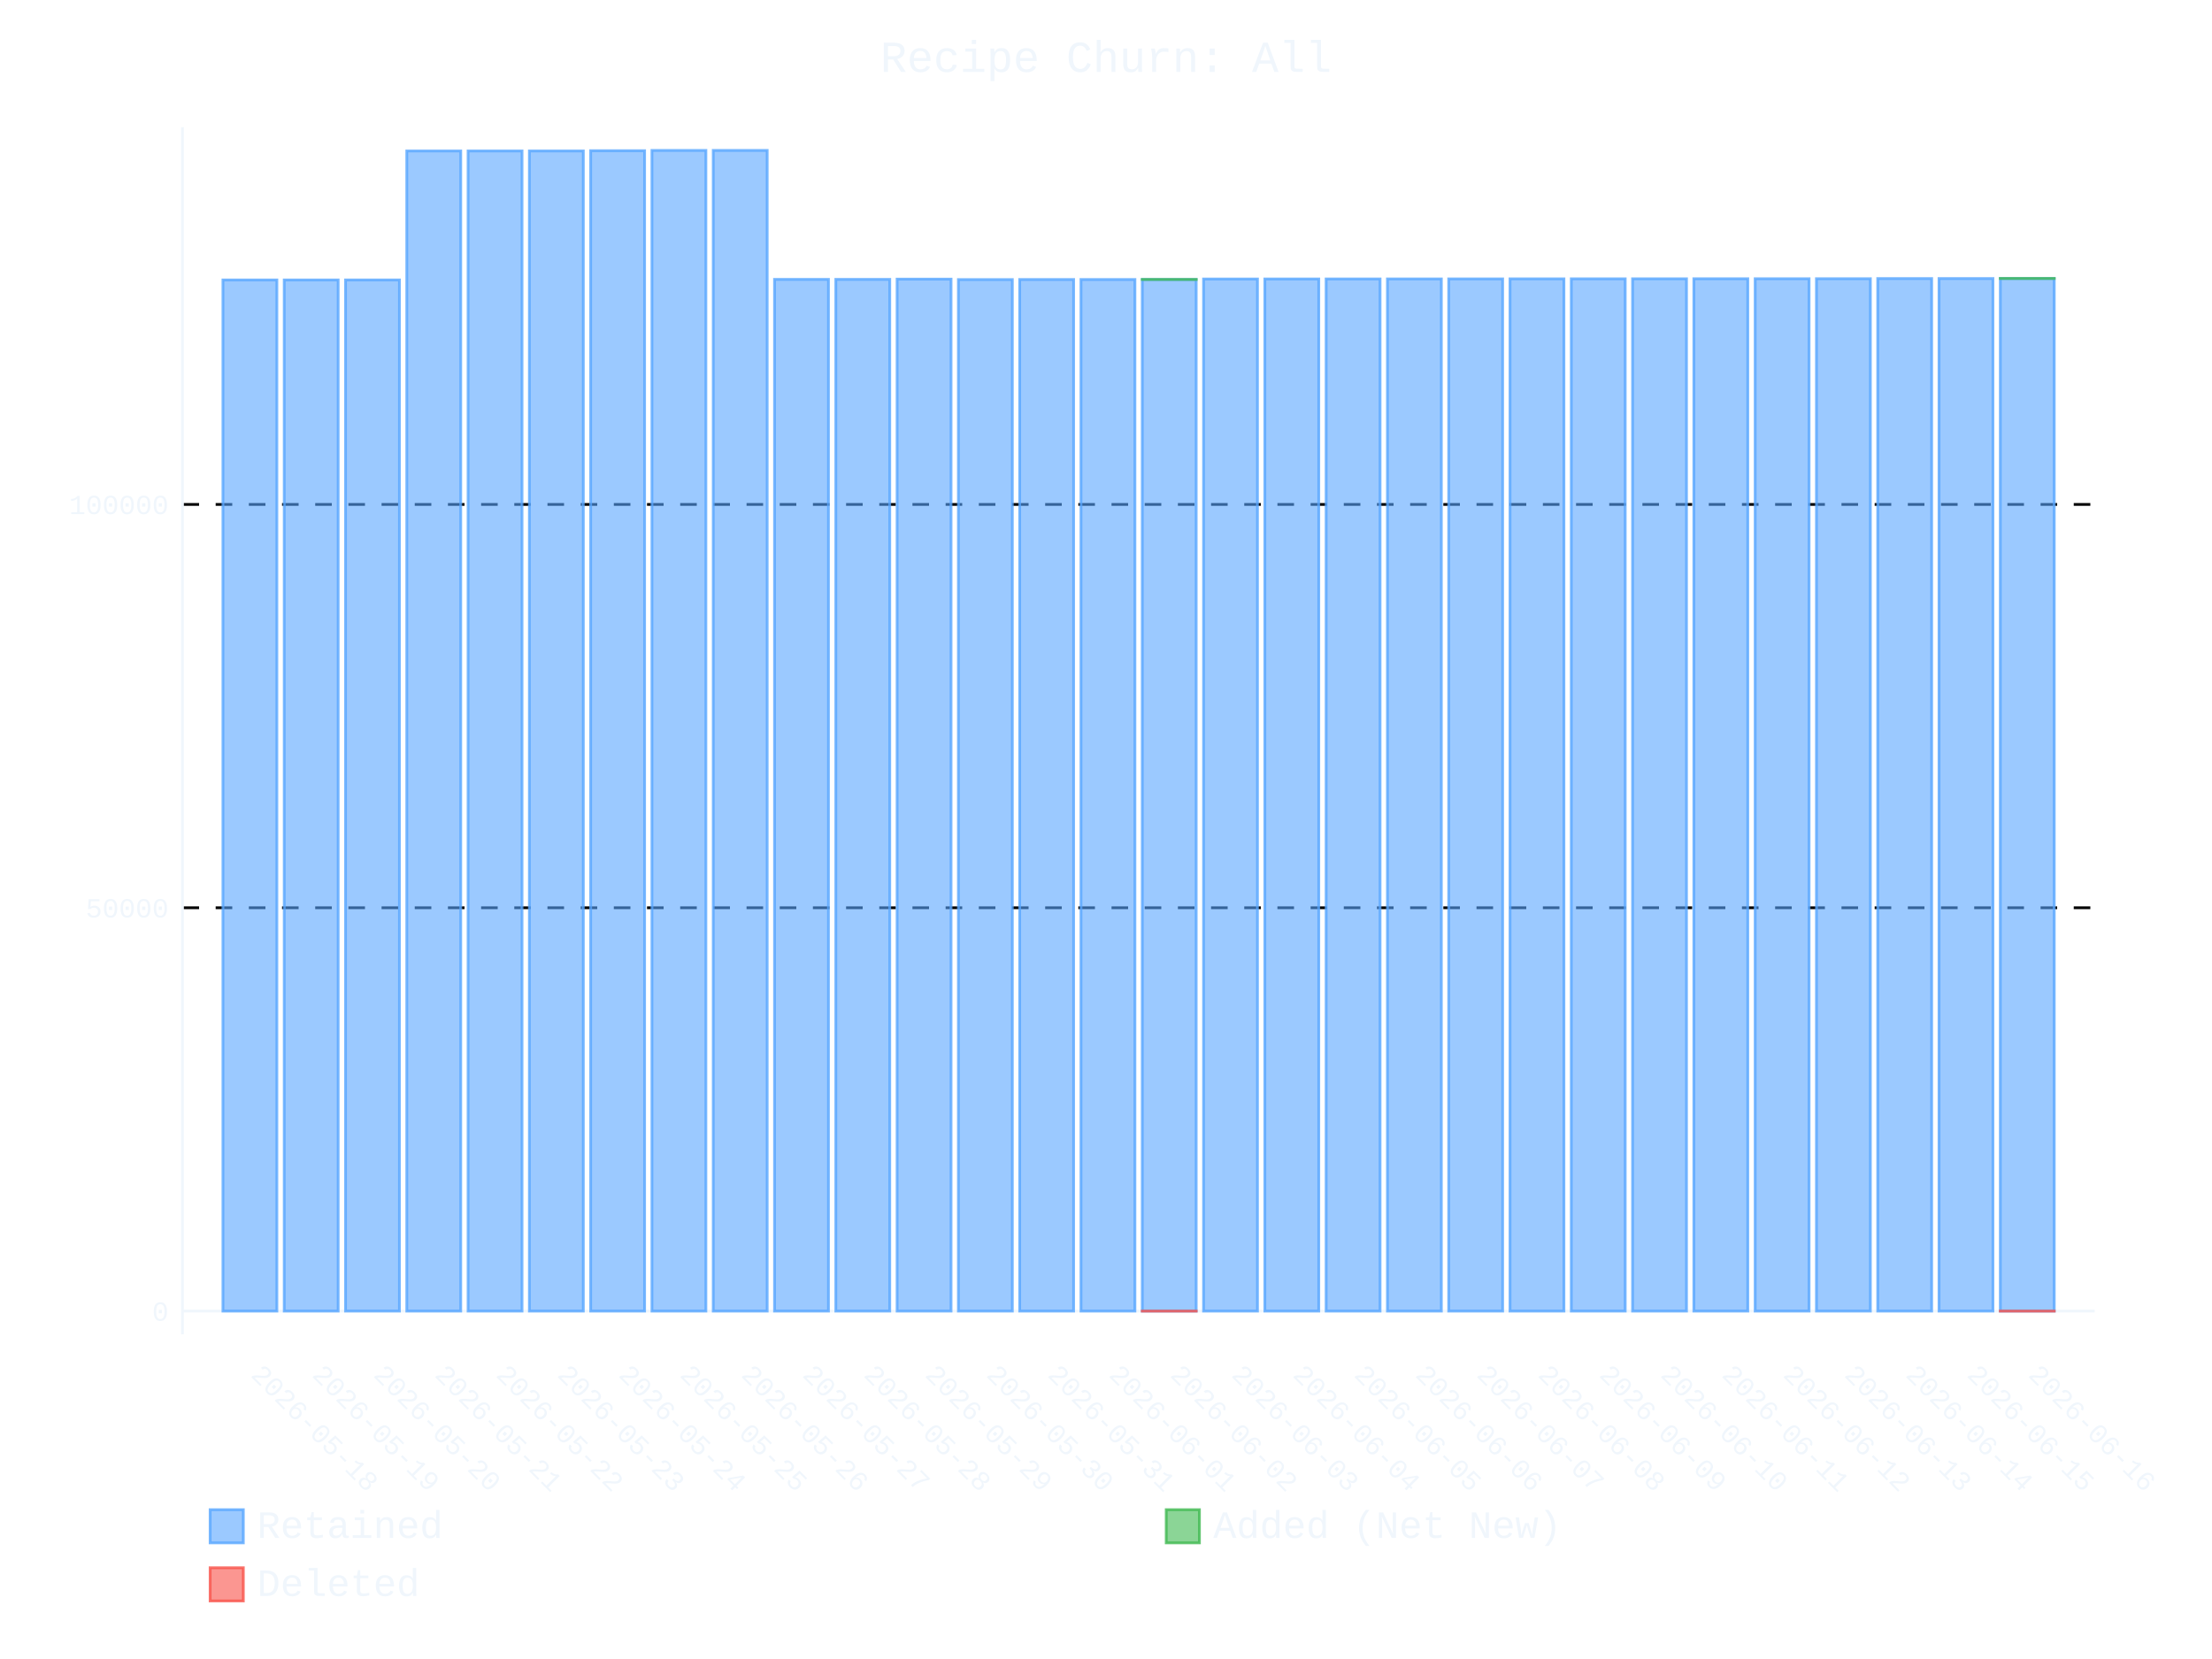
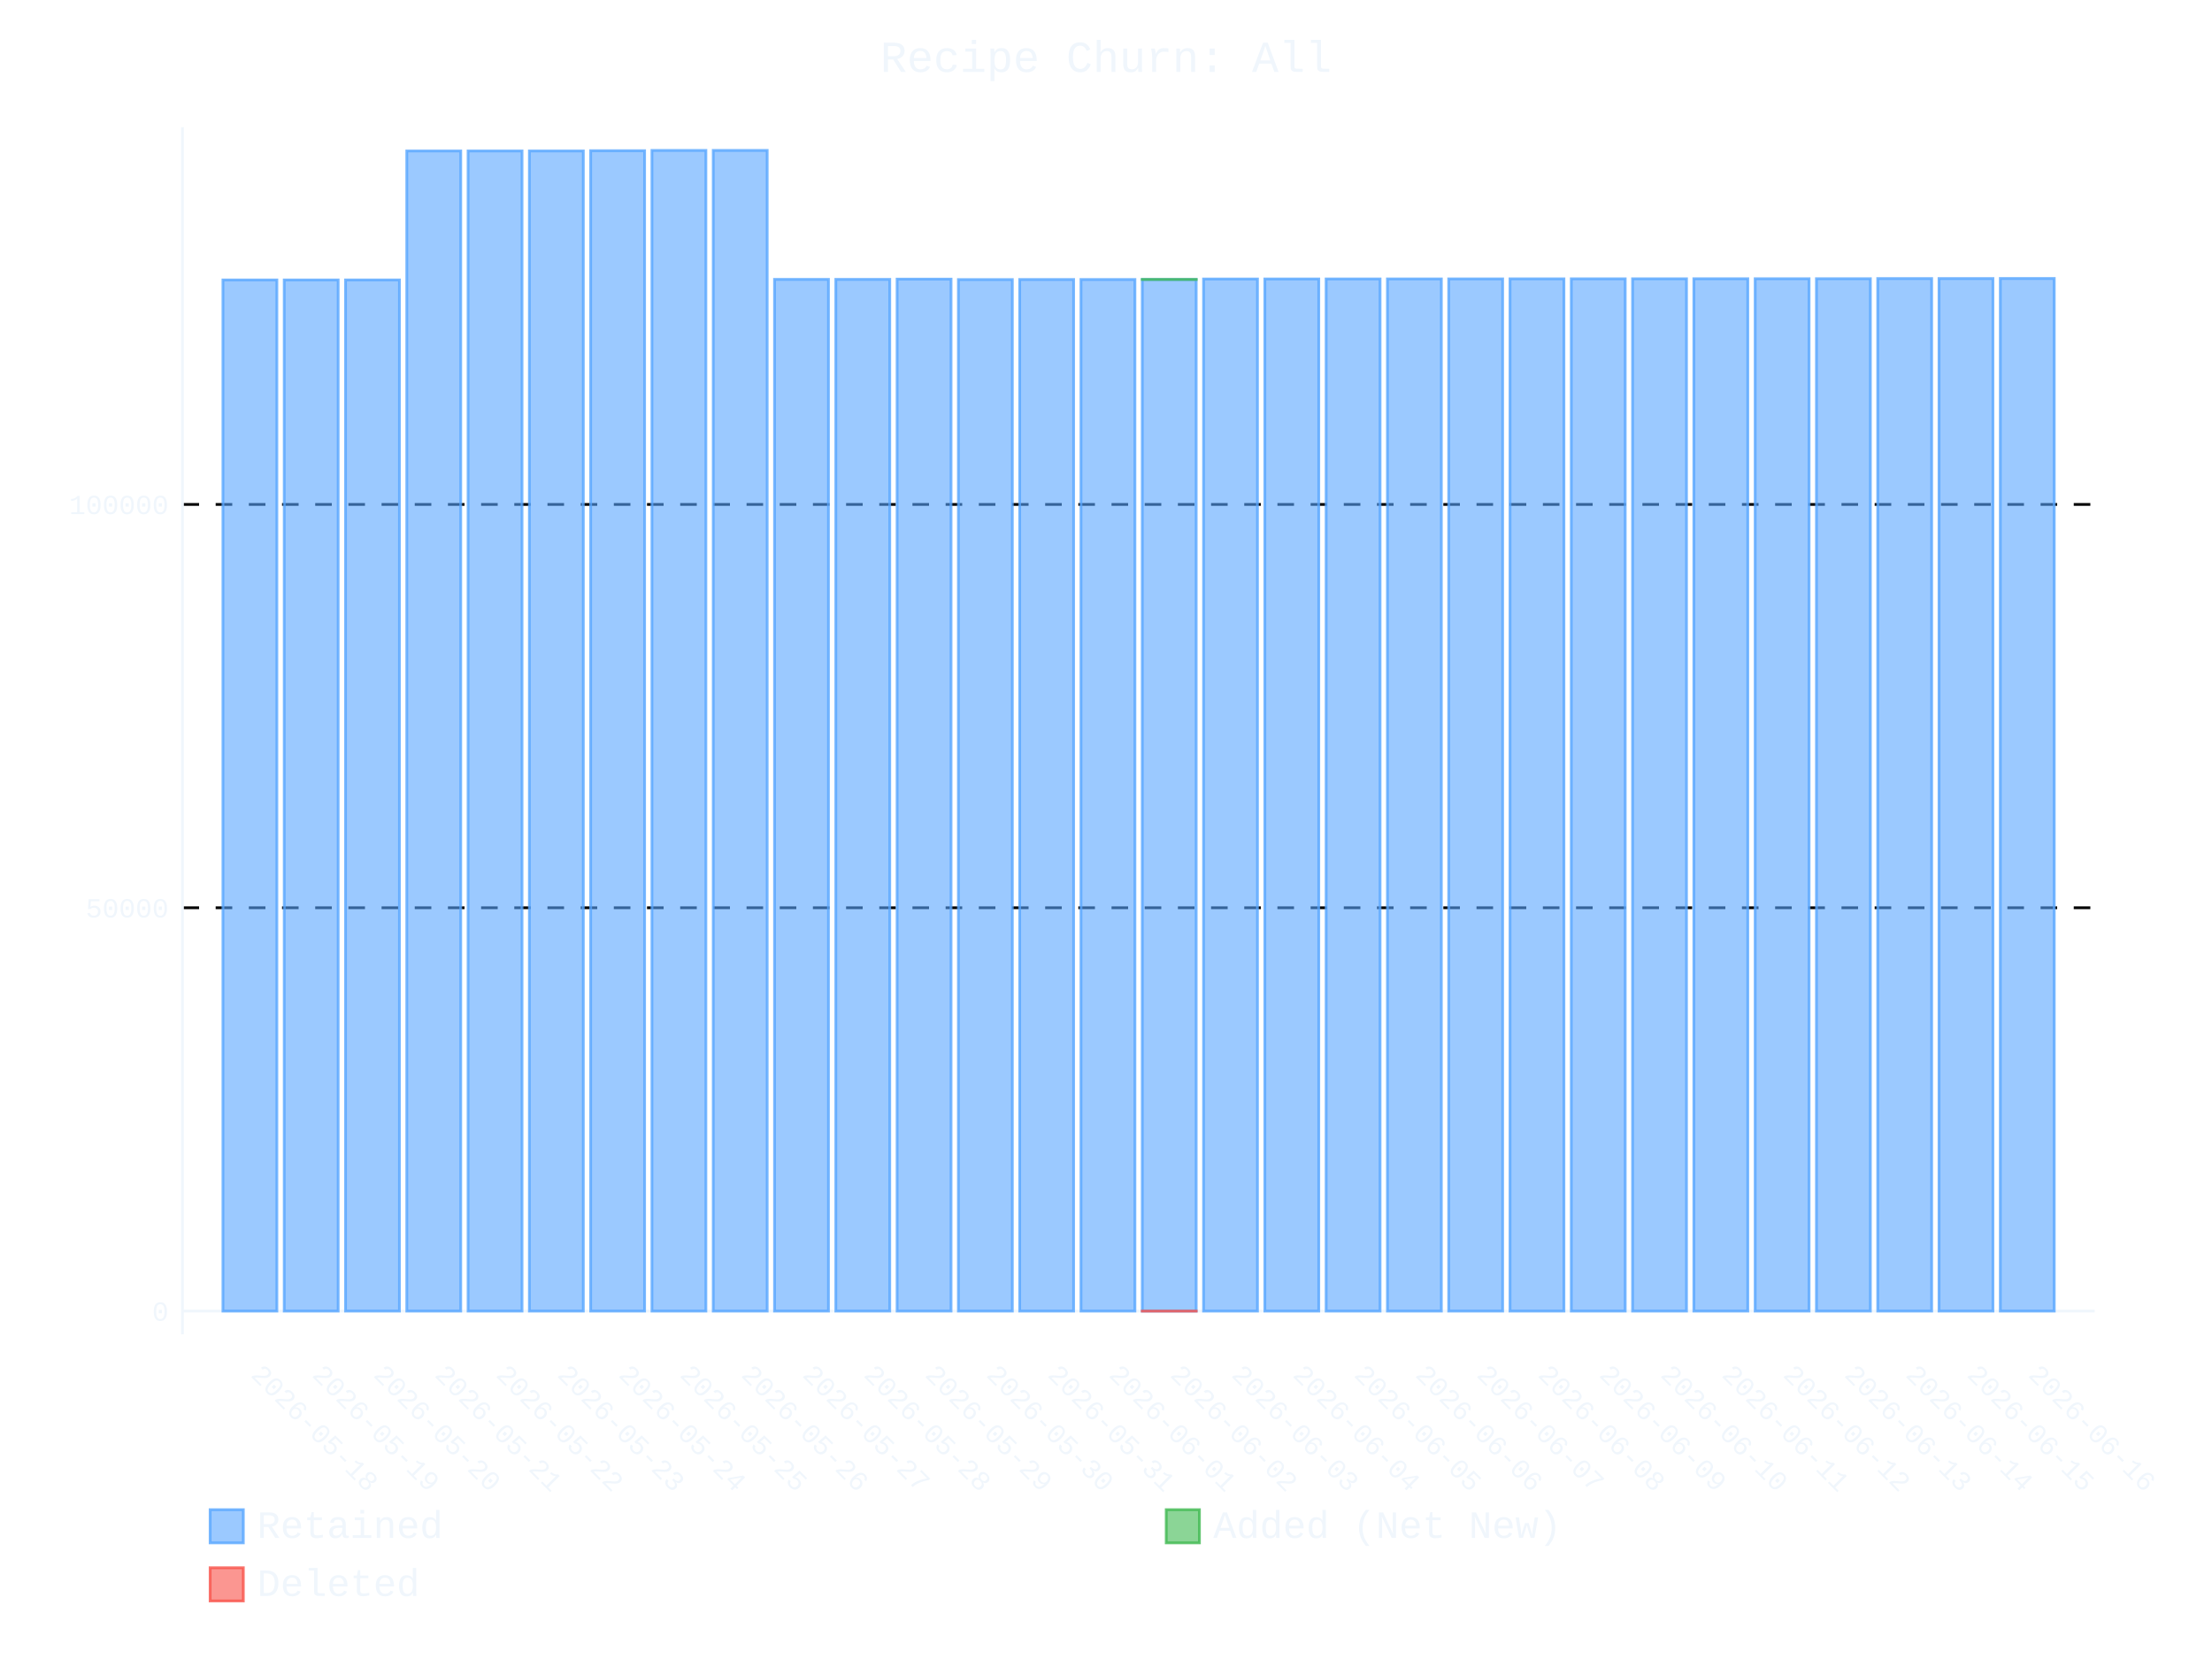
- <svg xmlns="http://www.w3.org/2000/svg" id="chart-af801077-011c-49ef-ba37-6f962fd0b3a1" class="pygal-chart" viewBox="0 0 800 600">
+ <svg xmlns="http://www.w3.org/2000/svg" id="chart-a8686876-b252-418c-bfcc-1ae957e55d9d" class="pygal-chart" viewBox="0 0 800 600">
  <defs>
-     <style type="text/css">#chart-af801077-011c-49ef-ba37-6f962fd0b3a1{-webkit-user-select:none;-webkit-font-smoothing:antialiased;font-family:Consolas,"Liberation Mono",Menlo,Courier,monospace}#chart-af801077-011c-49ef-ba37-6f962fd0b3a1 .title{font-family:Consolas,"Liberation Mono",Menlo,Courier,monospace;font-size:16px}#chart-af801077-011c-49ef-ba37-6f962fd0b3a1 .legends .legend text{font-family:Consolas,"Liberation Mono",Menlo,Courier,monospace;font-size:14px}#chart-af801077-011c-49ef-ba37-6f962fd0b3a1 .axis text{font-family:Consolas,"Liberation Mono",Menlo,Courier,monospace;font-size:10px}#chart-af801077-011c-49ef-ba37-6f962fd0b3a1 .axis text.major{font-family:Consolas,"Liberation Mono",Menlo,Courier,monospace;font-size:10px}#chart-af801077-011c-49ef-ba37-6f962fd0b3a1 .text-overlay text.value{font-family:Consolas,"Liberation Mono",Menlo,Courier,monospace;font-size:16px}#chart-af801077-011c-49ef-ba37-6f962fd0b3a1 .text-overlay text.label{font-family:Consolas,"Liberation Mono",Menlo,Courier,monospace;font-size:10px}#chart-af801077-011c-49ef-ba37-6f962fd0b3a1 .tooltip{font-family:Consolas,"Liberation Mono",Menlo,Courier,monospace;font-size:14px}#chart-af801077-011c-49ef-ba37-6f962fd0b3a1 text.no_data{font-family:Consolas,"Liberation Mono",Menlo,Courier,monospace;font-size:64px}
- #chart-af801077-011c-49ef-ba37-6f962fd0b3a1{background-color:transparent}#chart-af801077-011c-49ef-ba37-6f962fd0b3a1 path,#chart-af801077-011c-49ef-ba37-6f962fd0b3a1 line,#chart-af801077-011c-49ef-ba37-6f962fd0b3a1 rect,#chart-af801077-011c-49ef-ba37-6f962fd0b3a1 circle{-webkit-transition:400ms ease-in;-moz-transition:400ms ease-in;transition:400ms ease-in}#chart-af801077-011c-49ef-ba37-6f962fd0b3a1 .graph &gt; .background{fill:transparent}#chart-af801077-011c-49ef-ba37-6f962fd0b3a1 .plot &gt; .background{fill:transparent}#chart-af801077-011c-49ef-ba37-6f962fd0b3a1 .graph{fill:#f0f6fc}#chart-af801077-011c-49ef-ba37-6f962fd0b3a1 text.no_data{fill:#f0f6fc}#chart-af801077-011c-49ef-ba37-6f962fd0b3a1 .title{fill:#f0f6fc}#chart-af801077-011c-49ef-ba37-6f962fd0b3a1 .legends .legend text{fill:#f0f6fc}#chart-af801077-011c-49ef-ba37-6f962fd0b3a1 .legends .legend:hover text{fill:#f0f6fc}#chart-af801077-011c-49ef-ba37-6f962fd0b3a1 .axis .line{stroke:#f0f6fc}#chart-af801077-011c-49ef-ba37-6f962fd0b3a1 .axis .guide.line{stroke:#9198a1}#chart-af801077-011c-49ef-ba37-6f962fd0b3a1 .axis .major.line{stroke:#f0f6fc}#chart-af801077-011c-49ef-ba37-6f962fd0b3a1 .axis text.major{fill:#f0f6fc}#chart-af801077-011c-49ef-ba37-6f962fd0b3a1 .axis.y .guides:hover .guide.line,#chart-af801077-011c-49ef-ba37-6f962fd0b3a1 .line-graph .axis.x .guides:hover .guide.line,#chart-af801077-011c-49ef-ba37-6f962fd0b3a1 .stackedline-graph .axis.x .guides:hover .guide.line,#chart-af801077-011c-49ef-ba37-6f962fd0b3a1 .xy-graph .axis.x .guides:hover .guide.line{stroke:#f0f6fc}#chart-af801077-011c-49ef-ba37-6f962fd0b3a1 .axis .guides:hover text{fill:#f0f6fc}#chart-af801077-011c-49ef-ba37-6f962fd0b3a1 .reactive{fill-opacity:.6;stroke-opacity:.8;stroke-width:1}#chart-af801077-011c-49ef-ba37-6f962fd0b3a1 .ci{stroke:#f0f6fc}#chart-af801077-011c-49ef-ba37-6f962fd0b3a1 .reactive.active,#chart-af801077-011c-49ef-ba37-6f962fd0b3a1 .active .reactive{fill-opacity:.9;stroke-opacity:.9;stroke-width:4}#chart-af801077-011c-49ef-ba37-6f962fd0b3a1 .ci .reactive.active{stroke-width:1.5}#chart-af801077-011c-49ef-ba37-6f962fd0b3a1 .series text{fill:#f0f6fc}#chart-af801077-011c-49ef-ba37-6f962fd0b3a1 .tooltip rect{fill:transparent;stroke:#f0f6fc;-webkit-transition:opacity 400ms ease-in;-moz-transition:opacity 400ms ease-in;transition:opacity 400ms ease-in}#chart-af801077-011c-49ef-ba37-6f962fd0b3a1 .tooltip .label{fill:#f0f6fc}#chart-af801077-011c-49ef-ba37-6f962fd0b3a1 .tooltip .label{fill:#f0f6fc}#chart-af801077-011c-49ef-ba37-6f962fd0b3a1 .tooltip .legend{font-size:.8em;fill:#9198a1}#chart-af801077-011c-49ef-ba37-6f962fd0b3a1 .tooltip .x_label{font-size:.6em;fill:#f0f6fc}#chart-af801077-011c-49ef-ba37-6f962fd0b3a1 .tooltip .xlink{font-size:.5em;text-decoration:underline}#chart-af801077-011c-49ef-ba37-6f962fd0b3a1 .tooltip .value{font-size:1.5em}#chart-af801077-011c-49ef-ba37-6f962fd0b3a1 .bound{font-size:.5em}#chart-af801077-011c-49ef-ba37-6f962fd0b3a1 .max-value{font-size:.75em;fill:#9198a1}#chart-af801077-011c-49ef-ba37-6f962fd0b3a1 .map-element{fill:transparent;stroke:#9198a1 !important}#chart-af801077-011c-49ef-ba37-6f962fd0b3a1 .map-element .reactive{fill-opacity:inherit;stroke-opacity:inherit}#chart-af801077-011c-49ef-ba37-6f962fd0b3a1 .color-0,#chart-af801077-011c-49ef-ba37-6f962fd0b3a1 .color-0 a:visited{stroke:#58a6ff;fill:#58a6ff}#chart-af801077-011c-49ef-ba37-6f962fd0b3a1 .color-1,#chart-af801077-011c-49ef-ba37-6f962fd0b3a1 .color-1 a:visited{stroke:#3fb950;fill:#3fb950}#chart-af801077-011c-49ef-ba37-6f962fd0b3a1 .color-2,#chart-af801077-011c-49ef-ba37-6f962fd0b3a1 .color-2 a:visited{stroke:#f85149;fill:#f85149}#chart-af801077-011c-49ef-ba37-6f962fd0b3a1 .text-overlay .color-0 text{fill:black}#chart-af801077-011c-49ef-ba37-6f962fd0b3a1 .text-overlay .color-1 text{fill:black}#chart-af801077-011c-49ef-ba37-6f962fd0b3a1 .text-overlay .color-2 text{fill:black}
- #chart-af801077-011c-49ef-ba37-6f962fd0b3a1 text.no_data{text-anchor:middle}#chart-af801077-011c-49ef-ba37-6f962fd0b3a1 .guide.line{fill:none}#chart-af801077-011c-49ef-ba37-6f962fd0b3a1 .centered{text-anchor:middle}#chart-af801077-011c-49ef-ba37-6f962fd0b3a1 .title{text-anchor:middle}#chart-af801077-011c-49ef-ba37-6f962fd0b3a1 .legends .legend text{fill-opacity:1}#chart-af801077-011c-49ef-ba37-6f962fd0b3a1 .axis.x text{text-anchor:middle}#chart-af801077-011c-49ef-ba37-6f962fd0b3a1 .axis.x:not(.web) text[transform]{text-anchor:start}#chart-af801077-011c-49ef-ba37-6f962fd0b3a1 .axis.x:not(.web) text[transform].backwards{text-anchor:end}#chart-af801077-011c-49ef-ba37-6f962fd0b3a1 .axis.y text{text-anchor:end}#chart-af801077-011c-49ef-ba37-6f962fd0b3a1 .axis.y text[transform].backwards{text-anchor:start}#chart-af801077-011c-49ef-ba37-6f962fd0b3a1 .axis.y2 text{text-anchor:start}#chart-af801077-011c-49ef-ba37-6f962fd0b3a1 .axis.y2 text[transform].backwards{text-anchor:end}#chart-af801077-011c-49ef-ba37-6f962fd0b3a1 .axis .guide.line{stroke-dasharray:4,4;stroke:black}#chart-af801077-011c-49ef-ba37-6f962fd0b3a1 .axis .major.guide.line{stroke-dasharray:6,6;stroke:black}#chart-af801077-011c-49ef-ba37-6f962fd0b3a1 .horizontal .axis.y .guide.line,#chart-af801077-011c-49ef-ba37-6f962fd0b3a1 .horizontal .axis.y2 .guide.line,#chart-af801077-011c-49ef-ba37-6f962fd0b3a1 .vertical .axis.x .guide.line{opacity:0}#chart-af801077-011c-49ef-ba37-6f962fd0b3a1 .horizontal .axis.always_show .guide.line,#chart-af801077-011c-49ef-ba37-6f962fd0b3a1 .vertical .axis.always_show .guide.line{opacity:1 !important}#chart-af801077-011c-49ef-ba37-6f962fd0b3a1 .axis.y .guides:hover .guide.line,#chart-af801077-011c-49ef-ba37-6f962fd0b3a1 .axis.y2 .guides:hover .guide.line,#chart-af801077-011c-49ef-ba37-6f962fd0b3a1 .axis.x .guides:hover .guide.line{opacity:1}#chart-af801077-011c-49ef-ba37-6f962fd0b3a1 .axis .guides:hover text{opacity:1}#chart-af801077-011c-49ef-ba37-6f962fd0b3a1 .nofill{fill:none}#chart-af801077-011c-49ef-ba37-6f962fd0b3a1 .subtle-fill{fill-opacity:.2}#chart-af801077-011c-49ef-ba37-6f962fd0b3a1 .dot{stroke-width:1px;fill-opacity:1;stroke-opacity:1}#chart-af801077-011c-49ef-ba37-6f962fd0b3a1 .dot.active{stroke-width:5px}#chart-af801077-011c-49ef-ba37-6f962fd0b3a1 .dot.negative{fill:transparent}#chart-af801077-011c-49ef-ba37-6f962fd0b3a1 text,#chart-af801077-011c-49ef-ba37-6f962fd0b3a1 tspan{stroke:none !important}#chart-af801077-011c-49ef-ba37-6f962fd0b3a1 .series text.active{opacity:1}#chart-af801077-011c-49ef-ba37-6f962fd0b3a1 .tooltip rect{fill-opacity:.95;stroke-width:.5}#chart-af801077-011c-49ef-ba37-6f962fd0b3a1 .tooltip text{fill-opacity:1}#chart-af801077-011c-49ef-ba37-6f962fd0b3a1 .showable{visibility:hidden}#chart-af801077-011c-49ef-ba37-6f962fd0b3a1 .showable.shown{visibility:visible}#chart-af801077-011c-49ef-ba37-6f962fd0b3a1 .gauge-background{fill:rgba(229,229,229,1);stroke:none}#chart-af801077-011c-49ef-ba37-6f962fd0b3a1 .bg-lines{stroke:transparent;stroke-width:2px}</style>
+     <style type="text/css">#chart-a8686876-b252-418c-bfcc-1ae957e55d9d{-webkit-user-select:none;-webkit-font-smoothing:antialiased;font-family:Consolas,"Liberation Mono",Menlo,Courier,monospace}#chart-a8686876-b252-418c-bfcc-1ae957e55d9d .title{font-family:Consolas,"Liberation Mono",Menlo,Courier,monospace;font-size:16px}#chart-a8686876-b252-418c-bfcc-1ae957e55d9d .legends .legend text{font-family:Consolas,"Liberation Mono",Menlo,Courier,monospace;font-size:14px}#chart-a8686876-b252-418c-bfcc-1ae957e55d9d .axis text{font-family:Consolas,"Liberation Mono",Menlo,Courier,monospace;font-size:10px}#chart-a8686876-b252-418c-bfcc-1ae957e55d9d .axis text.major{font-family:Consolas,"Liberation Mono",Menlo,Courier,monospace;font-size:10px}#chart-a8686876-b252-418c-bfcc-1ae957e55d9d .text-overlay text.value{font-family:Consolas,"Liberation Mono",Menlo,Courier,monospace;font-size:16px}#chart-a8686876-b252-418c-bfcc-1ae957e55d9d .text-overlay text.label{font-family:Consolas,"Liberation Mono",Menlo,Courier,monospace;font-size:10px}#chart-a8686876-b252-418c-bfcc-1ae957e55d9d .tooltip{font-family:Consolas,"Liberation Mono",Menlo,Courier,monospace;font-size:14px}#chart-a8686876-b252-418c-bfcc-1ae957e55d9d text.no_data{font-family:Consolas,"Liberation Mono",Menlo,Courier,monospace;font-size:64px}
+ #chart-a8686876-b252-418c-bfcc-1ae957e55d9d{background-color:transparent}#chart-a8686876-b252-418c-bfcc-1ae957e55d9d path,#chart-a8686876-b252-418c-bfcc-1ae957e55d9d line,#chart-a8686876-b252-418c-bfcc-1ae957e55d9d rect,#chart-a8686876-b252-418c-bfcc-1ae957e55d9d circle{-webkit-transition:400ms ease-in;-moz-transition:400ms ease-in;transition:400ms ease-in}#chart-a8686876-b252-418c-bfcc-1ae957e55d9d .graph &gt; .background{fill:transparent}#chart-a8686876-b252-418c-bfcc-1ae957e55d9d .plot &gt; .background{fill:transparent}#chart-a8686876-b252-418c-bfcc-1ae957e55d9d .graph{fill:#f0f6fc}#chart-a8686876-b252-418c-bfcc-1ae957e55d9d text.no_data{fill:#f0f6fc}#chart-a8686876-b252-418c-bfcc-1ae957e55d9d .title{fill:#f0f6fc}#chart-a8686876-b252-418c-bfcc-1ae957e55d9d .legends .legend text{fill:#f0f6fc}#chart-a8686876-b252-418c-bfcc-1ae957e55d9d .legends .legend:hover text{fill:#f0f6fc}#chart-a8686876-b252-418c-bfcc-1ae957e55d9d .axis .line{stroke:#f0f6fc}#chart-a8686876-b252-418c-bfcc-1ae957e55d9d .axis .guide.line{stroke:#9198a1}#chart-a8686876-b252-418c-bfcc-1ae957e55d9d .axis .major.line{stroke:#f0f6fc}#chart-a8686876-b252-418c-bfcc-1ae957e55d9d .axis text.major{fill:#f0f6fc}#chart-a8686876-b252-418c-bfcc-1ae957e55d9d .axis.y .guides:hover .guide.line,#chart-a8686876-b252-418c-bfcc-1ae957e55d9d .line-graph .axis.x .guides:hover .guide.line,#chart-a8686876-b252-418c-bfcc-1ae957e55d9d .stackedline-graph .axis.x .guides:hover .guide.line,#chart-a8686876-b252-418c-bfcc-1ae957e55d9d .xy-graph .axis.x .guides:hover .guide.line{stroke:#f0f6fc}#chart-a8686876-b252-418c-bfcc-1ae957e55d9d .axis .guides:hover text{fill:#f0f6fc}#chart-a8686876-b252-418c-bfcc-1ae957e55d9d .reactive{fill-opacity:.6;stroke-opacity:.8;stroke-width:1}#chart-a8686876-b252-418c-bfcc-1ae957e55d9d .ci{stroke:#f0f6fc}#chart-a8686876-b252-418c-bfcc-1ae957e55d9d .reactive.active,#chart-a8686876-b252-418c-bfcc-1ae957e55d9d .active .reactive{fill-opacity:.9;stroke-opacity:.9;stroke-width:4}#chart-a8686876-b252-418c-bfcc-1ae957e55d9d .ci .reactive.active{stroke-width:1.5}#chart-a8686876-b252-418c-bfcc-1ae957e55d9d .series text{fill:#f0f6fc}#chart-a8686876-b252-418c-bfcc-1ae957e55d9d .tooltip rect{fill:transparent;stroke:#f0f6fc;-webkit-transition:opacity 400ms ease-in;-moz-transition:opacity 400ms ease-in;transition:opacity 400ms ease-in}#chart-a8686876-b252-418c-bfcc-1ae957e55d9d .tooltip .label{fill:#f0f6fc}#chart-a8686876-b252-418c-bfcc-1ae957e55d9d .tooltip .label{fill:#f0f6fc}#chart-a8686876-b252-418c-bfcc-1ae957e55d9d .tooltip .legend{font-size:.8em;fill:#9198a1}#chart-a8686876-b252-418c-bfcc-1ae957e55d9d .tooltip .x_label{font-size:.6em;fill:#f0f6fc}#chart-a8686876-b252-418c-bfcc-1ae957e55d9d .tooltip .xlink{font-size:.5em;text-decoration:underline}#chart-a8686876-b252-418c-bfcc-1ae957e55d9d .tooltip .value{font-size:1.5em}#chart-a8686876-b252-418c-bfcc-1ae957e55d9d .bound{font-size:.5em}#chart-a8686876-b252-418c-bfcc-1ae957e55d9d .max-value{font-size:.75em;fill:#9198a1}#chart-a8686876-b252-418c-bfcc-1ae957e55d9d .map-element{fill:transparent;stroke:#9198a1 !important}#chart-a8686876-b252-418c-bfcc-1ae957e55d9d .map-element .reactive{fill-opacity:inherit;stroke-opacity:inherit}#chart-a8686876-b252-418c-bfcc-1ae957e55d9d .color-0,#chart-a8686876-b252-418c-bfcc-1ae957e55d9d .color-0 a:visited{stroke:#58a6ff;fill:#58a6ff}#chart-a8686876-b252-418c-bfcc-1ae957e55d9d .color-1,#chart-a8686876-b252-418c-bfcc-1ae957e55d9d .color-1 a:visited{stroke:#3fb950;fill:#3fb950}#chart-a8686876-b252-418c-bfcc-1ae957e55d9d .color-2,#chart-a8686876-b252-418c-bfcc-1ae957e55d9d .color-2 a:visited{stroke:#f85149;fill:#f85149}#chart-a8686876-b252-418c-bfcc-1ae957e55d9d .text-overlay .color-0 text{fill:black}#chart-a8686876-b252-418c-bfcc-1ae957e55d9d .text-overlay .color-1 text{fill:black}#chart-a8686876-b252-418c-bfcc-1ae957e55d9d .text-overlay .color-2 text{fill:black}
+ #chart-a8686876-b252-418c-bfcc-1ae957e55d9d text.no_data{text-anchor:middle}#chart-a8686876-b252-418c-bfcc-1ae957e55d9d .guide.line{fill:none}#chart-a8686876-b252-418c-bfcc-1ae957e55d9d .centered{text-anchor:middle}#chart-a8686876-b252-418c-bfcc-1ae957e55d9d .title{text-anchor:middle}#chart-a8686876-b252-418c-bfcc-1ae957e55d9d .legends .legend text{fill-opacity:1}#chart-a8686876-b252-418c-bfcc-1ae957e55d9d .axis.x text{text-anchor:middle}#chart-a8686876-b252-418c-bfcc-1ae957e55d9d .axis.x:not(.web) text[transform]{text-anchor:start}#chart-a8686876-b252-418c-bfcc-1ae957e55d9d .axis.x:not(.web) text[transform].backwards{text-anchor:end}#chart-a8686876-b252-418c-bfcc-1ae957e55d9d .axis.y text{text-anchor:end}#chart-a8686876-b252-418c-bfcc-1ae957e55d9d .axis.y text[transform].backwards{text-anchor:start}#chart-a8686876-b252-418c-bfcc-1ae957e55d9d .axis.y2 text{text-anchor:start}#chart-a8686876-b252-418c-bfcc-1ae957e55d9d .axis.y2 text[transform].backwards{text-anchor:end}#chart-a8686876-b252-418c-bfcc-1ae957e55d9d .axis .guide.line{stroke-dasharray:4,4;stroke:black}#chart-a8686876-b252-418c-bfcc-1ae957e55d9d .axis .major.guide.line{stroke-dasharray:6,6;stroke:black}#chart-a8686876-b252-418c-bfcc-1ae957e55d9d .horizontal .axis.y .guide.line,#chart-a8686876-b252-418c-bfcc-1ae957e55d9d .horizontal .axis.y2 .guide.line,#chart-a8686876-b252-418c-bfcc-1ae957e55d9d .vertical .axis.x .guide.line{opacity:0}#chart-a8686876-b252-418c-bfcc-1ae957e55d9d .horizontal .axis.always_show .guide.line,#chart-a8686876-b252-418c-bfcc-1ae957e55d9d .vertical .axis.always_show .guide.line{opacity:1 !important}#chart-a8686876-b252-418c-bfcc-1ae957e55d9d .axis.y .guides:hover .guide.line,#chart-a8686876-b252-418c-bfcc-1ae957e55d9d .axis.y2 .guides:hover .guide.line,#chart-a8686876-b252-418c-bfcc-1ae957e55d9d .axis.x .guides:hover .guide.line{opacity:1}#chart-a8686876-b252-418c-bfcc-1ae957e55d9d .axis .guides:hover text{opacity:1}#chart-a8686876-b252-418c-bfcc-1ae957e55d9d .nofill{fill:none}#chart-a8686876-b252-418c-bfcc-1ae957e55d9d .subtle-fill{fill-opacity:.2}#chart-a8686876-b252-418c-bfcc-1ae957e55d9d .dot{stroke-width:1px;fill-opacity:1;stroke-opacity:1}#chart-a8686876-b252-418c-bfcc-1ae957e55d9d .dot.active{stroke-width:5px}#chart-a8686876-b252-418c-bfcc-1ae957e55d9d .dot.negative{fill:transparent}#chart-a8686876-b252-418c-bfcc-1ae957e55d9d text,#chart-a8686876-b252-418c-bfcc-1ae957e55d9d tspan{stroke:none !important}#chart-a8686876-b252-418c-bfcc-1ae957e55d9d .series text.active{opacity:1}#chart-a8686876-b252-418c-bfcc-1ae957e55d9d .tooltip rect{fill-opacity:.95;stroke-width:.5}#chart-a8686876-b252-418c-bfcc-1ae957e55d9d .tooltip text{fill-opacity:1}#chart-a8686876-b252-418c-bfcc-1ae957e55d9d .showable{visibility:hidden}#chart-a8686876-b252-418c-bfcc-1ae957e55d9d .showable.shown{visibility:visible}#chart-a8686876-b252-418c-bfcc-1ae957e55d9d .gauge-background{fill:rgba(229,229,229,1);stroke:none}#chart-a8686876-b252-418c-bfcc-1ae957e55d9d .bg-lines{stroke:transparent;stroke-width:2px}</style>
  </defs>
  <g class="graph stackedbar-graph vertical">
    <rect x="0" y="0" width="800" height="600" class="background" />
    <g transform="translate(66, 46)" class="plot">
      <rect x="0" y="0" width="691.574" height="436.574" class="background" />
      <g class="axis y always_show">
        <g class="guides">
          <path d="M0 428.172 h691.574" class="axis major line" />
          <text x="-5" y="431.672" class="major">0</text>
        </g>
        <g class="guides">
          <path d="M0 282.304 h691.574" class="major guide line" />
          <text x="-5" y="285.804" class="major">50000</text>
        </g>
        <g class="guides">
          <path d="M0 136.436 h691.574" class="major guide line" />
          <text x="-5" y="139.936" class="major">100000</text>
        </g>
      </g>
      <g class="axis x">
        <path d="M0 0 v436.574" class="line" />
        <g class="guides">
          <path d="M24.382 0 v436.574" class="guide line" />
          <text x="24.382" y="451.574" class="" transform="rotate(45 24.3824 451.5736)">2026-05-18</text>
        </g>
        <g class="guides">
          <path d="M46.548 0 v436.574" class="guide line" />
          <text x="46.548" y="451.574" class="" transform="rotate(45 46.54822 451.5736)">2026-05-19</text>
        </g>
        <g class="guides">
          <path d="M68.714 0 v436.574" class="guide line" />
          <text x="68.714" y="451.574" class="" transform="rotate(45 68.71404 451.5736)">2026-05-20</text>
        </g>
        <g class="guides">
          <path d="M90.88 0 v436.574" class="guide line" />
          <text x="90.88" y="451.574" class="" transform="rotate(45 90.87986 451.5736)">2026-05-21</text>
        </g>
        <g class="guides">
          <path d="M113.046 0 v436.574" class="guide line" />
          <text x="113.046" y="451.574" class="" transform="rotate(45 113.0457 451.5736)">2026-05-22</text>
        </g>
        <g class="guides">
          <path d="M135.212 0 v436.574" class="guide line" />
          <text x="135.212" y="451.574" class="" transform="rotate(45 135.2115 451.5736)">2026-05-23</text>
        </g>
        <g class="guides">
          <path d="M157.377 0 v436.574" class="guide line" />
          <text x="157.377" y="451.574" class="" transform="rotate(45 157.3773 451.5736)">2026-05-24</text>
        </g>
        <g class="guides">
          <path d="M179.543 0 v436.574" class="guide line" />
          <text x="179.543" y="451.574" class="" transform="rotate(45 179.5431 451.5736)">2026-05-25</text>
        </g>
        <g class="guides">
          <path d="M201.709 0 v436.574" class="guide line" />
          <text x="201.709" y="451.574" class="" transform="rotate(45 201.709 451.5736)">2026-05-26</text>
        </g>
        <g class="guides">
          <path d="M223.875 0 v436.574" class="guide line" />
          <text x="223.875" y="451.574" class="" transform="rotate(45 223.8748 451.5736)">2026-05-27</text>
        </g>
        <g class="guides">
          <path d="M246.041 0 v436.574" class="guide line" />
          <text x="246.041" y="451.574" class="" transform="rotate(45 246.0406 451.5736)">2026-05-28</text>
        </g>
        <g class="guides">
          <path d="M268.206 0 v436.574" class="guide line" />
          <text x="268.206" y="451.574" class="" transform="rotate(45 268.2064 451.5736)">2026-05-29</text>
        </g>
        <g class="guides">
          <path d="M290.372 0 v436.574" class="guide line" />
          <text x="290.372" y="451.574" class="" transform="rotate(45 290.3722 451.5736)">2026-05-30</text>
        </g>
        <g class="guides">
          <path d="M312.538 0 v436.574" class="guide line" />
          <text x="312.538" y="451.574" class="" transform="rotate(45 312.5381 451.5736)">2026-05-31</text>
        </g>
        <g class="guides">
          <path d="M334.704 0 v436.574" class="guide line" />
          <text x="334.704" y="451.574" class="" transform="rotate(45 334.7039 451.5736)">2026-06-01</text>
        </g>
        <g class="guides">
          <path d="M356.87 0 v436.574" class="guide line" />
          <text x="356.87" y="451.574" class="" transform="rotate(45 356.8697 451.5736)">2026-06-02</text>
        </g>
        <g class="guides">
          <path d="M379.036 0 v436.574" class="guide line" />
          <text x="379.036" y="451.574" class="" transform="rotate(45 379.0355 451.5736)">2026-06-03</text>
        </g>
        <g class="guides">
          <path d="M401.201 0 v436.574" class="guide line" />
          <text x="401.201" y="451.574" class="" transform="rotate(45 401.2013 451.5736)">2026-06-04</text>
        </g>
        <g class="guides">
          <path d="M423.367 0 v436.574" class="guide line" />
          <text x="423.367" y="451.574" class="" transform="rotate(45 423.3672 451.5736)">2026-06-05</text>
        </g>
        <g class="guides">
          <path d="M445.533 0 v436.574" class="guide line" />
          <text x="445.533" y="451.574" class="" transform="rotate(45 445.533 451.5736)">2026-06-06</text>
        </g>
        <g class="guides">
          <path d="M467.699 0 v436.574" class="guide line" />
          <text x="467.699" y="451.574" class="" transform="rotate(45 467.6988 451.5736)">2026-06-07</text>
        </g>
        <g class="guides">
          <path d="M489.865 0 v436.574" class="guide line" />
          <text x="489.865" y="451.574" class="" transform="rotate(45 489.8646 451.5736)">2026-06-08</text>
        </g>
        <g class="guides">
          <path d="M512.03 0 v436.574" class="guide line" />
          <text x="512.03" y="451.574" class="" transform="rotate(45 512.0304 451.5736)">2026-06-09</text>
        </g>
        <g class="guides">
          <path d="M534.196 0 v436.574" class="guide line" />
          <text x="534.196" y="451.574" class="" transform="rotate(45 534.1963 451.5736)">2026-06-10</text>
        </g>
        <g class="guides">
          <path d="M556.362 0 v436.574" class="guide line" />
          <text x="556.362" y="451.574" class="" transform="rotate(45 556.3621 451.5736)">2026-06-11</text>
        </g>
        <g class="guides">
          <path d="M578.528 0 v436.574" class="guide line" />
          <text x="578.528" y="451.574" class="" transform="rotate(45 578.5279 451.5736)">2026-06-12</text>
        </g>
        <g class="guides">
          <path d="M600.694 0 v436.574" class="guide line" />
          <text x="600.694" y="451.574" class="" transform="rotate(45 600.6937 451.5736)">2026-06-13</text>
        </g>
        <g class="guides">
          <path d="M622.86 0 v436.574" class="guide line" />
          <text x="622.86" y="451.574" class="" transform="rotate(45 622.8596 451.5736)">2026-06-14</text>
        </g>
        <g class="guides">
          <path d="M645.025 0 v436.574" class="guide line" />
          <text x="645.025" y="451.574" class="" transform="rotate(45 645.0254 451.5736)">2026-06-15</text>
        </g>
        <g class="guides">
          <path d="M667.191 0 v436.574" class="guide line" />
          <text x="667.191" y="451.574" class="" transform="rotate(45 667.1912 451.5736)">2026-06-16</text>
        </g>
      </g>
      <g class="series serie-0 color-0">
        <g class="bars">
          <g class="bar">
            <rect x="14.629" y="55.248" rx="0" ry="0" width="19.506" height="372.924" class="rect reactive tooltip-trigger" />
          </g>
          <g class="bar">
            <rect x="36.795" y="55.246" rx="0" ry="0" width="19.506" height="372.927" class="rect reactive tooltip-trigger" />
          </g>
          <g class="bar">
            <rect x="58.961" y="55.243" rx="0" ry="0" width="19.506" height="372.929" class="rect reactive tooltip-trigger" />
          </g>
          <g class="bar">
            <rect x="81.127" y="8.6" rx="0" ry="0" width="19.506" height="419.572" class="rect reactive tooltip-trigger" />
          </g>
          <g class="bar">
            <rect x="103.293" y="8.597" rx="0" ry="0" width="19.506" height="419.575" class="rect reactive tooltip-trigger" />
          </g>
          <g class="bar">
            <rect x="125.459" y="8.597" rx="0" ry="0" width="19.506" height="419.575" class="rect reactive tooltip-trigger" />
          </g>
          <g class="bar">
            <rect x="147.624" y="8.504" rx="0" ry="0" width="19.506" height="419.669" class="rect reactive tooltip-trigger" />
          </g>
          <g class="bar">
            <rect x="169.79" y="8.399" rx="0" ry="0" width="19.506" height="419.774" class="rect reactive tooltip-trigger" />
          </g>
          <g class="bar">
            <rect x="191.956" y="8.396" rx="0" ry="0" width="19.506" height="419.776" class="rect reactive tooltip-trigger" />
          </g>
          <g class="bar">
            <rect x="214.122" y="55.038" rx="0" ry="0" width="19.506" height="373.134" class="rect reactive tooltip-trigger" />
          </g>
          <g class="bar">
            <rect x="236.288" y="55.036" rx="0" ry="0" width="19.506" height="373.137" class="rect reactive tooltip-trigger" />
          </g>
          <g class="bar">
            <rect x="258.453" y="54.948" rx="0" ry="0" width="19.506" height="373.224" class="rect reactive tooltip-trigger" />
          </g>
          <g class="bar">
            <rect x="280.619" y="55.108" rx="0" ry="0" width="19.506" height="373.064" class="rect reactive tooltip-trigger" />
          </g>
          <g class="bar">
            <rect x="302.785" y="55.082" rx="0" ry="0" width="19.506" height="373.09" class="rect reactive tooltip-trigger" />
          </g>
          <g class="bar">
            <rect x="324.951" y="55.082" rx="0" ry="0" width="19.506" height="373.09" class="rect reactive tooltip-trigger" />
          </g>
          <g class="bar">
            <rect x="347.117" y="55.079" rx="0" ry="0" width="19.506" height="373.093" class="rect reactive tooltip-trigger" />
          </g>
          <g class="bar">
            <rect x="369.283" y="54.904" rx="0" ry="0" width="19.506" height="373.268" class="rect reactive tooltip-trigger" />
          </g>
          <g class="bar">
            <rect x="391.448" y="54.89" rx="0" ry="0" width="19.506" height="373.282" class="rect reactive tooltip-trigger" />
          </g>
          <g class="bar">
            <rect x="413.614" y="54.884" rx="0" ry="0" width="19.506" height="373.288" class="rect reactive tooltip-trigger" />
          </g>
          <g class="bar">
            <rect x="435.78" y="54.875" rx="0" ry="0" width="19.506" height="373.297" class="rect reactive tooltip-trigger" />
          </g>
          <g class="bar">
            <rect x="457.946" y="54.863" rx="0" ry="0" width="19.506" height="373.309" class="rect reactive tooltip-trigger" />
          </g>
          <g class="bar">
            <rect x="480.112" y="54.846" rx="0" ry="0" width="19.506" height="373.326" class="rect reactive tooltip-trigger" />
          </g>
          <g class="bar">
            <rect x="502.277" y="54.834" rx="0" ry="0" width="19.506" height="373.338" class="rect reactive tooltip-trigger" />
          </g>
          <g class="bar">
            <rect x="524.443" y="54.825" rx="0" ry="0" width="19.506" height="373.347" class="rect reactive tooltip-trigger" />
          </g>
          <g class="bar">
            <rect x="546.609" y="54.808" rx="0" ry="0" width="19.506" height="373.364" class="rect reactive tooltip-trigger" />
          </g>
          <g class="bar">
            <rect x="568.775" y="54.805" rx="0" ry="0" width="19.506" height="373.367" class="rect reactive tooltip-trigger" />
          </g>
          <g class="bar">
            <rect x="590.941" y="54.796" rx="0" ry="0" width="19.506" height="373.376" class="rect reactive tooltip-trigger" />
          </g>
          <g class="bar">
            <rect x="613.107" y="54.741" rx="0" ry="0" width="19.506" height="373.431" class="rect reactive tooltip-trigger" />
          </g>
          <g class="bar">
            <rect x="635.272" y="54.735" rx="0" ry="0" width="19.506" height="373.437" class="rect reactive tooltip-trigger" />
          </g>
          <g class="bar">
-             <rect x="657.438" y="54.718" rx="0" ry="0" width="19.506" height="373.455" class="rect reactive tooltip-trigger" />
+             <rect x="657.438" y="54.715" rx="0" ry="0" width="19.506" height="373.457" class="rect reactive tooltip-trigger" />
          </g>
        </g>
      </g>
      <g class="series serie-1 color-1">
        <g class="bars">
          <g class="bar">
            <rect x="14.629" y="55.248" rx="0" ry="0" width="19.506" height="0.0" class="rect reactive tooltip-trigger" />
          </g>
          <g class="bar">
            <rect x="36.795" y="55.246" rx="0" ry="0" width="19.506" height="0.0" class="rect reactive tooltip-trigger" />
          </g>
          <g class="bar">
            <rect x="58.961" y="55.243" rx="0" ry="0" width="19.506" height="0.0" class="rect reactive tooltip-trigger" />
          </g>
          <g class="bar">
            <rect x="81.127" y="8.6" rx="0" ry="0" width="19.506" height="0.0" class="rect reactive tooltip-trigger" />
          </g>
          <g class="bar">
            <rect x="103.293" y="8.597" rx="0" ry="0" width="19.506" height="0.0" class="rect reactive tooltip-trigger" />
          </g>
          <g class="bar">
            <rect x="125.459" y="8.597" rx="0" ry="0" width="19.506" height="0.0" class="rect reactive tooltip-trigger" />
          </g>
          <g class="bar">
            <rect x="147.624" y="8.504" rx="0" ry="0" width="19.506" height="0.0" class="rect reactive tooltip-trigger" />
          </g>
          <g class="bar">
            <rect x="169.79" y="8.399" rx="0" ry="0" width="19.506" height="0.0" class="rect reactive tooltip-trigger" />
          </g>
          <g class="bar">
            <rect x="191.956" y="8.396" rx="0" ry="0" width="19.506" height="0.0" class="rect reactive tooltip-trigger" />
          </g>
          <g class="bar">
            <rect x="214.122" y="55.038" rx="0" ry="0" width="19.506" height="0.0" class="rect reactive tooltip-trigger" />
          </g>
          <g class="bar">
            <rect x="236.288" y="55.036" rx="0" ry="0" width="19.506" height="0.0" class="rect reactive tooltip-trigger" />
          </g>
          <g class="bar">
            <rect x="258.453" y="54.948" rx="0" ry="0" width="19.506" height="0.0" class="rect reactive tooltip-trigger" />
          </g>
          <g class="bar">
            <rect x="280.619" y="55.108" rx="0" ry="0" width="19.506" height="0.0" class="rect reactive tooltip-trigger" />
          </g>
          <g class="bar">
            <rect x="302.785" y="55.082" rx="0" ry="0" width="19.506" height="0.0" class="rect reactive tooltip-trigger" />
          </g>
          <g class="bar">
            <rect x="324.951" y="55.082" rx="0" ry="0" width="19.506" height="0.0" class="rect reactive tooltip-trigger" />
          </g>
          <g class="bar">
            <rect x="347.117" y="55.073" rx="0" ry="0" width="19.506" height="0.006" class="rect reactive tooltip-trigger" />
          </g>
          <g class="bar">
            <rect x="369.283" y="54.904" rx="0" ry="0" width="19.506" height="0.0" class="rect reactive tooltip-trigger" />
          </g>
          <g class="bar">
            <rect x="391.448" y="54.89" rx="0" ry="0" width="19.506" height="0.0" class="rect reactive tooltip-trigger" />
          </g>
          <g class="bar">
            <rect x="413.614" y="54.884" rx="0" ry="0" width="19.506" height="0.0" class="rect reactive tooltip-trigger" />
          </g>
          <g class="bar">
            <rect x="435.78" y="54.875" rx="0" ry="0" width="19.506" height="0.0" class="rect reactive tooltip-trigger" />
          </g>
          <g class="bar">
            <rect x="457.946" y="54.863" rx="0" ry="0" width="19.506" height="0.0" class="rect reactive tooltip-trigger" />
          </g>
          <g class="bar">
            <rect x="480.112" y="54.846" rx="0" ry="0" width="19.506" height="0.0" class="rect reactive tooltip-trigger" />
          </g>
          <g class="bar">
            <rect x="502.277" y="54.834" rx="0" ry="0" width="19.506" height="0.0" class="rect reactive tooltip-trigger" />
          </g>
          <g class="bar">
            <rect x="524.443" y="54.825" rx="0" ry="0" width="19.506" height="0.0" class="rect reactive tooltip-trigger" />
          </g>
          <g class="bar">
            <rect x="546.609" y="54.808" rx="0" ry="0" width="19.506" height="0.0" class="rect reactive tooltip-trigger" />
          </g>
          <g class="bar">
            <rect x="568.775" y="54.805" rx="0" ry="0" width="19.506" height="0.0" class="rect reactive tooltip-trigger" />
          </g>
          <g class="bar">
            <rect x="590.941" y="54.796" rx="0" ry="0" width="19.506" height="0.0" class="rect reactive tooltip-trigger" />
          </g>
          <g class="bar">
            <rect x="613.107" y="54.741" rx="0" ry="0" width="19.506" height="0.0" class="rect reactive tooltip-trigger" />
          </g>
          <g class="bar">
            <rect x="635.272" y="54.735" rx="0" ry="0" width="19.506" height="0.0" class="rect reactive tooltip-trigger" />
          </g>
          <g class="bar">
-             <rect x="657.438" y="54.715" rx="0" ry="0" width="19.506" height="0.003" class="rect reactive tooltip-trigger" />
+             <rect x="657.438" y="54.715" rx="0" ry="0" width="19.506" height="0.0" class="rect reactive tooltip-trigger" />
          </g>
        </g>
      </g>
      <g class="series serie-2 color-2">
        <g class="bars">
          <g class="bar">
            <rect x="14.629" y="55.248" rx="0" ry="0" width="19.506" height="0.0" class="rect reactive tooltip-trigger" />
          </g>
          <g class="bar">
            <rect x="36.795" y="55.246" rx="0" ry="0" width="19.506" height="0.0" class="rect reactive tooltip-trigger" />
          </g>
          <g class="bar">
            <rect x="58.961" y="55.243" rx="0" ry="0" width="19.506" height="0.0" class="rect reactive tooltip-trigger" />
          </g>
          <g class="bar">
            <rect x="81.127" y="8.6" rx="0" ry="0" width="19.506" height="0.0" class="rect reactive tooltip-trigger" />
          </g>
          <g class="bar">
            <rect x="103.293" y="8.597" rx="0" ry="0" width="19.506" height="0.0" class="rect reactive tooltip-trigger" />
          </g>
          <g class="bar">
            <rect x="125.459" y="8.597" rx="0" ry="0" width="19.506" height="0.0" class="rect reactive tooltip-trigger" />
          </g>
          <g class="bar">
            <rect x="147.624" y="8.504" rx="0" ry="0" width="19.506" height="0.0" class="rect reactive tooltip-trigger" />
          </g>
          <g class="bar">
            <rect x="169.79" y="8.399" rx="0" ry="0" width="19.506" height="0.0" class="rect reactive tooltip-trigger" />
          </g>
          <g class="bar">
            <rect x="191.956" y="8.396" rx="0" ry="0" width="19.506" height="0.0" class="rect reactive tooltip-trigger" />
          </g>
          <g class="bar">
            <rect x="214.122" y="55.038" rx="0" ry="0" width="19.506" height="0.0" class="rect reactive tooltip-trigger" />
          </g>
          <g class="bar">
            <rect x="236.288" y="55.036" rx="0" ry="0" width="19.506" height="0.0" class="rect reactive tooltip-trigger" />
          </g>
          <g class="bar">
            <rect x="258.453" y="54.948" rx="0" ry="0" width="19.506" height="0.0" class="rect reactive tooltip-trigger" />
          </g>
          <g class="bar">
            <rect x="280.619" y="55.108" rx="0" ry="0" width="19.506" height="0.0" class="rect reactive tooltip-trigger" />
          </g>
          <g class="bar">
            <rect x="302.785" y="55.082" rx="0" ry="0" width="19.506" height="0.0" class="rect reactive tooltip-trigger" />
          </g>
          <g class="bar">
            <rect x="324.951" y="55.082" rx="0" ry="0" width="19.506" height="0.0" class="rect reactive tooltip-trigger" />
          </g>
          <g class="bar">
            <rect x="347.117" y="428.172" rx="0" ry="0" width="19.506" height="0.006" class="rect reactive tooltip-trigger" />
          </g>
          <g class="bar">
            <rect x="369.283" y="54.904" rx="0" ry="0" width="19.506" height="0.0" class="rect reactive tooltip-trigger" />
          </g>
          <g class="bar">
            <rect x="391.448" y="54.89" rx="0" ry="0" width="19.506" height="0.0" class="rect reactive tooltip-trigger" />
          </g>
          <g class="bar">
            <rect x="413.614" y="54.884" rx="0" ry="0" width="19.506" height="0.0" class="rect reactive tooltip-trigger" />
          </g>
          <g class="bar">
            <rect x="435.78" y="54.875" rx="0" ry="0" width="19.506" height="0.0" class="rect reactive tooltip-trigger" />
          </g>
          <g class="bar">
            <rect x="457.946" y="54.863" rx="0" ry="0" width="19.506" height="0.0" class="rect reactive tooltip-trigger" />
          </g>
          <g class="bar">
            <rect x="480.112" y="54.846" rx="0" ry="0" width="19.506" height="0.0" class="rect reactive tooltip-trigger" />
          </g>
          <g class="bar">
            <rect x="502.277" y="54.834" rx="0" ry="0" width="19.506" height="0.0" class="rect reactive tooltip-trigger" />
          </g>
          <g class="bar">
            <rect x="524.443" y="54.825" rx="0" ry="0" width="19.506" height="0.0" class="rect reactive tooltip-trigger" />
          </g>
          <g class="bar">
            <rect x="546.609" y="54.808" rx="0" ry="0" width="19.506" height="0.0" class="rect reactive tooltip-trigger" />
          </g>
          <g class="bar">
            <rect x="568.775" y="54.805" rx="0" ry="0" width="19.506" height="0.0" class="rect reactive tooltip-trigger" />
          </g>
          <g class="bar">
            <rect x="590.941" y="54.796" rx="0" ry="0" width="19.506" height="0.0" class="rect reactive tooltip-trigger" />
          </g>
          <g class="bar">
            <rect x="613.107" y="54.741" rx="0" ry="0" width="19.506" height="0.0" class="rect reactive tooltip-trigger" />
          </g>
          <g class="bar">
            <rect x="635.272" y="54.735" rx="0" ry="0" width="19.506" height="0.0" class="rect reactive tooltip-trigger" />
          </g>
          <g class="bar">
-             <rect x="657.438" y="428.172" rx="0" ry="0" width="19.506" height="0.003" class="rect reactive tooltip-trigger" />
+             <rect x="657.438" y="54.715" rx="0" ry="0" width="19.506" height="0.0" class="rect reactive tooltip-trigger" />
          </g>
        </g>
      </g>
    </g>
    <g class="titles">
      <text x="400.0" y="26" class="title plot_title">Recipe Churn: All</text>
    </g>
    <g transform="translate(66, 46)" class="plot overlay">
      <g class="series serie-0 color-0" />
      <g class="series serie-1 color-1" />
      <g class="series serie-2 color-2" />
    </g>
    <g transform="translate(66, 46)" class="plot text-overlay">
      <g class="series serie-0 color-0" />
      <g class="series serie-1 color-1" />
      <g class="series serie-2 color-2" />
    </g>
    <g transform="translate(66, 46)" class="plot tooltip-overlay">
      <g transform="translate(0 0)" style="opacity: 0" class="tooltip">
        <rect rx="0" ry="0" width="0" height="0" class="tooltip-box" />
        <g class="text" />
      </g>
    </g>
    <g transform="translate(76, 545)" class="legends">
      <g id="activate-serie-0" class="legend reactive activate-serie">
        <rect x="0.0" y="1.0" width="12" height="12" class="color-0 reactive" />
        <text x="17.0" y="11.2">Retained</text>
      </g>
      <g id="activate-serie-1" class="legend reactive activate-serie">
        <rect x="345.787" y="1.0" width="12" height="12" class="color-1 reactive" />
        <text x="362.787" y="11.2">Added (Net New)</text>
      </g>
      <g id="activate-serie-2" class="legend reactive activate-serie">
        <rect x="0.0" y="22.0" width="12" height="12" class="color-2 reactive" />
        <text x="17.0" y="32.2">Deleted</text>
      </g>
    </g>
  </g>
</svg>
